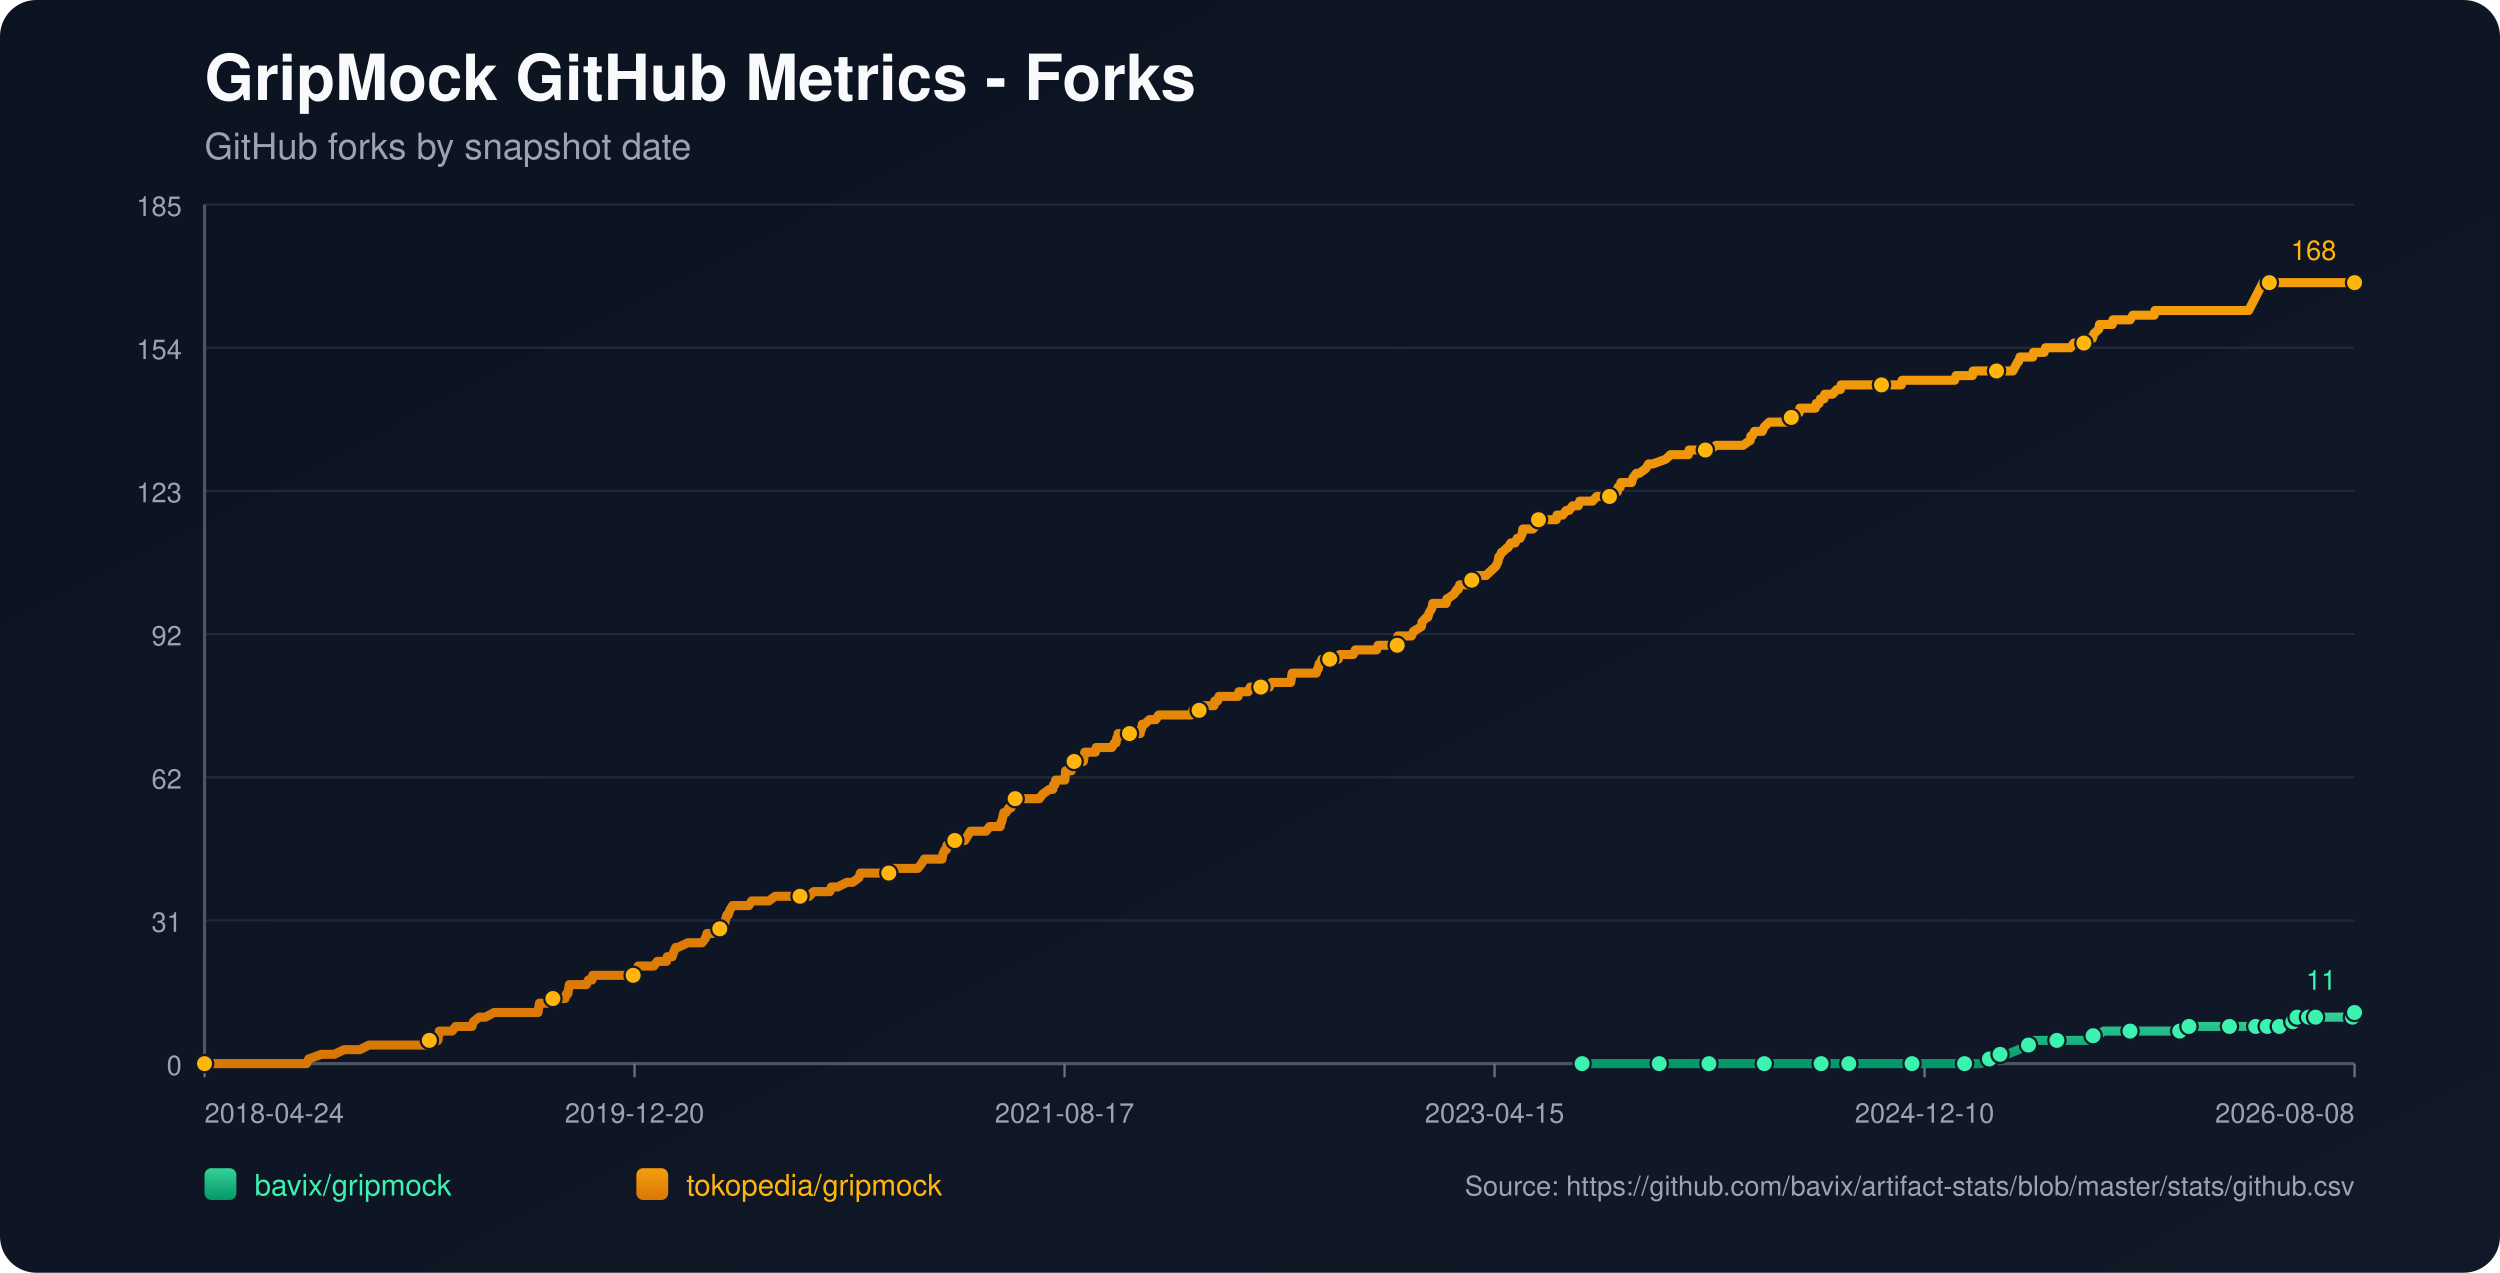
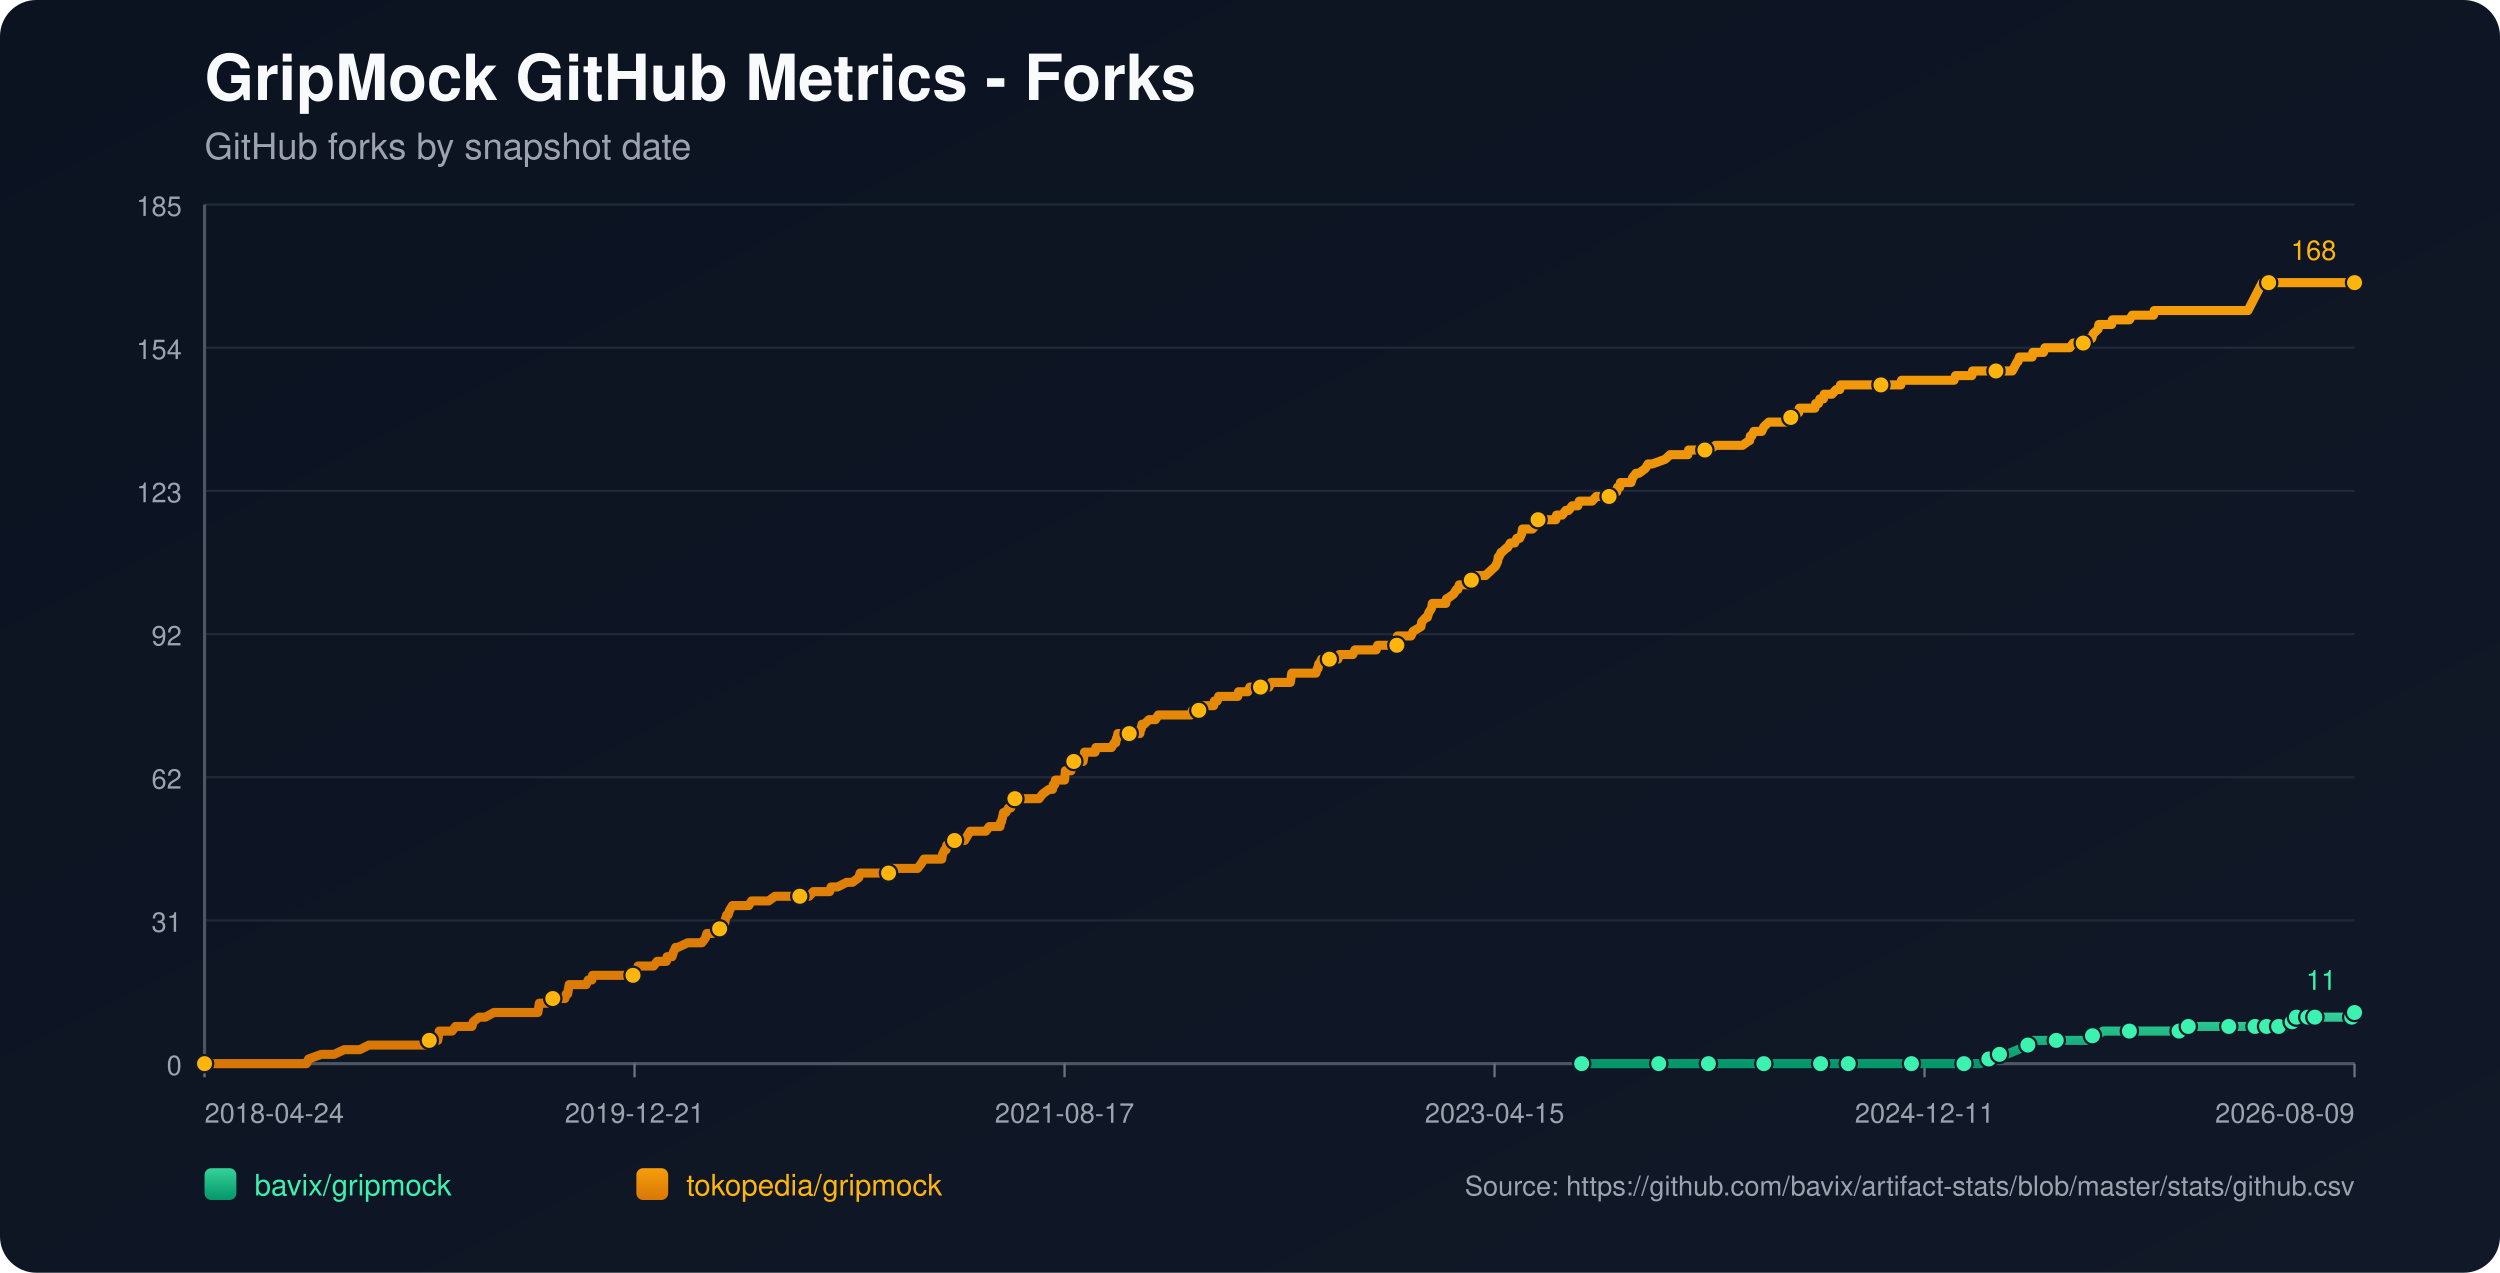
<svg xmlns="http://www.w3.org/2000/svg" width="1100" height="560" viewBox="0 0 1100 560">
  <defs>
    <linearGradient id="bg" x1="0" y1="0" x2="1" y2="1">
      <stop offset="0%" stop-color="#0b1220" />
      <stop offset="100%" stop-color="#111827" />
    </linearGradient>
    <linearGradient id="repo-0" x1="0" y1="0" x2="0" y2="1">
      <stop offset="0%" stop-color="#34d399" />
      <stop offset="100%" stop-color="#059669" />
    </linearGradient>
    <linearGradient id="repo-1" x1="0" y1="0" x2="0" y2="1">
      <stop offset="0%" stop-color="#f59e0b" />
      <stop offset="100%" stop-color="#d97706" />
    </linearGradient>
  </defs>
  <rect x="0" y="0" width="1100" height="560" fill="url(#bg)" rx="16" />
  <text x="90" y="44" fill="#f9fafb" font-size="28" font-family="-apple-system,BlinkMacSystemFont,Segoe UI,Helvetica,Arial,sans-serif" font-weight="700">GripMock GitHub Metrics - Forks</text>
  <text x="90" y="70" fill="#9ca3af" font-size="16" font-family="-apple-system,BlinkMacSystemFont,Segoe UI,Helvetica,Arial,sans-serif">GitHub forks by snapshot date</text>
  <line x1="90" y1="90.00" x2="1036" y2="90.00" stroke="#1f2937" stroke-width="1" />
  <text x="80" y="95.00" text-anchor="end" fill="#9ca3af" font-size="12" font-family="-apple-system,BlinkMacSystemFont,Segoe UI,Helvetica,Arial,sans-serif">185</text>
  <line x1="90" y1="153.00" x2="1036" y2="153.00" stroke="#1f2937" stroke-width="1" />
  <text x="80" y="158.00" text-anchor="end" fill="#9ca3af" font-size="12" font-family="-apple-system,BlinkMacSystemFont,Segoe UI,Helvetica,Arial,sans-serif">154</text>
  <line x1="90" y1="216.00" x2="1036" y2="216.00" stroke="#1f2937" stroke-width="1" />
  <text x="80" y="221.00" text-anchor="end" fill="#9ca3af" font-size="12" font-family="-apple-system,BlinkMacSystemFont,Segoe UI,Helvetica,Arial,sans-serif">123</text>
  <line x1="90" y1="279.00" x2="1036" y2="279.00" stroke="#1f2937" stroke-width="1" />
  <text x="80" y="284.00" text-anchor="end" fill="#9ca3af" font-size="12" font-family="-apple-system,BlinkMacSystemFont,Segoe UI,Helvetica,Arial,sans-serif">92</text>
  <line x1="90" y1="342.00" x2="1036" y2="342.00" stroke="#1f2937" stroke-width="1" />
  <text x="80" y="347.00" text-anchor="end" fill="#9ca3af" font-size="12" font-family="-apple-system,BlinkMacSystemFont,Segoe UI,Helvetica,Arial,sans-serif">62</text>
  <line x1="90" y1="405.00" x2="1036" y2="405.00" stroke="#1f2937" stroke-width="1" />
  <text x="80" y="410.00" text-anchor="end" fill="#9ca3af" font-size="12" font-family="-apple-system,BlinkMacSystemFont,Segoe UI,Helvetica,Arial,sans-serif">31</text>
  <line x1="90" y1="468.00" x2="1036" y2="468.00" stroke="#1f2937" stroke-width="1" />
  <text x="80" y="473.00" text-anchor="end" fill="#9ca3af" font-size="12" font-family="-apple-system,BlinkMacSystemFont,Segoe UI,Helvetica,Arial,sans-serif">0</text>
  <line x1="90" y1="468" x2="1036" y2="468" stroke="#4b5563" stroke-width="1.4" />
  <line x1="90" y1="90" x2="90" y2="468" stroke="#4b5563" stroke-width="1.4" />
  <line x1="90.00" y1="468" x2="90.00" y2="474" stroke="#6b7280" stroke-width="1" />
  <text x="90.00" y="494" text-anchor="start" fill="#9ca3af" font-size="12" font-family="-apple-system,BlinkMacSystemFont,Segoe UI,Helvetica,Arial,sans-serif">2018-04-24</text>
  <line x1="279.20" y1="468" x2="279.20" y2="474" stroke="#6b7280" stroke-width="1" />
-   <text x="279.20" y="494" text-anchor="middle" fill="#9ca3af" font-size="12" font-family="-apple-system,BlinkMacSystemFont,Segoe UI,Helvetica,Arial,sans-serif">2019-12-20</text>
+   <text x="279.20" y="494" text-anchor="middle" fill="#9ca3af" font-size="12" font-family="-apple-system,BlinkMacSystemFont,Segoe UI,Helvetica,Arial,sans-serif">2019-12-21</text>
  <line x1="468.40" y1="468" x2="468.40" y2="474" stroke="#6b7280" stroke-width="1" />
  <text x="468.40" y="494" text-anchor="middle" fill="#9ca3af" font-size="12" font-family="-apple-system,BlinkMacSystemFont,Segoe UI,Helvetica,Arial,sans-serif">2021-08-17</text>
  <line x1="657.60" y1="468" x2="657.60" y2="474" stroke="#6b7280" stroke-width="1" />
  <text x="657.60" y="494" text-anchor="middle" fill="#9ca3af" font-size="12" font-family="-apple-system,BlinkMacSystemFont,Segoe UI,Helvetica,Arial,sans-serif">2023-04-15</text>
  <line x1="846.80" y1="468" x2="846.80" y2="474" stroke="#6b7280" stroke-width="1" />
-   <text x="846.80" y="494" text-anchor="middle" fill="#9ca3af" font-size="12" font-family="-apple-system,BlinkMacSystemFont,Segoe UI,Helvetica,Arial,sans-serif">2024-12-10</text>
+   <text x="846.80" y="494" text-anchor="middle" fill="#9ca3af" font-size="12" font-family="-apple-system,BlinkMacSystemFont,Segoe UI,Helvetica,Arial,sans-serif">2024-12-11</text>
  <line x1="1036.00" y1="468" x2="1036.00" y2="474" stroke="#6b7280" stroke-width="1" />
-   <text x="1036.00" y="494" text-anchor="end" fill="#9ca3af" font-size="12" font-family="-apple-system,BlinkMacSystemFont,Segoe UI,Helvetica,Arial,sans-serif">2026-08-08</text>
-   <polyline fill="none" stroke="url(#repo-0)" stroke-width="4" stroke-linecap="round" stroke-linejoin="round" points="696.13,468.00 702.57,468.00 715.07,468.00 728.19,468.00 730.06,468.00 733.19,468.00 744.43,468.00 746.62,468.00 751.93,468.00 752.25,468.00 756.93,468.00 764.43,468.00 776.30,468.00 779.43,468.00 783.49,468.00 786.93,468.00 801.30,468.00 805.67,468.00 806.30,468.00 807.55,468.00 813.48,468.00 826.61,468.00 829.42,468.00 835.98,468.00 841.29,468.00 841.92,468.00 842.54,468.00 861.91,468.00 864.41,468.00 865.04,468.00 870.97,468.00 871.60,468.00 875.35,465.95 876.60,465.95 876.91,465.95 877.22,465.95 880.03,463.91 881.60,463.91 883.16,463.91 888.16,461.86 892.53,459.82 894.09,459.82 894.72,457.77 901.28,457.77 905.03,457.77 916.28,457.77 918.46,457.77 919.09,455.73 920.96,455.73 922.84,455.73 925.65,453.68 930.65,453.68 937.21,453.68 941.27,453.68 952.21,453.68 954.39,453.68 959.08,453.68 959.39,453.68 960.33,453.68 962.83,453.68 963.14,451.64 971.58,451.64 978.14,451.64 978.76,451.64 980.95,451.64 987.20,451.64 989.39,451.64 990.95,451.64 992.51,451.64 995.71,451.64 996.64,451.64 996.96,451.64 997.58,451.64 997.89,451.64 998.21,451.64 1002.58,451.64 1002.90,451.64 1003.21,451.64 1006.97,451.64 1007.27,449.59 1008.84,449.59 1009.16,449.59 1009.47,449.59 1010.41,449.59 1010.72,447.55 1014.81,447.55 1015.11,447.55 1015.43,447.55 1015.74,447.55 1016.99,447.55 1017.29,447.55 1018.54,447.55 1018.86,447.55 1024.47,447.55 1024.78,447.55 1025.09,447.55 1035.08,447.55 1035.40,445.50 1036.00,445.50" />
-   <circle cx="696.13" cy="468.00" r="3.8" fill="#3bf2af" stroke="#111827" stroke-width="1" />
-   <circle cx="730.06" cy="468.00" r="3.8" fill="#3bf2af" stroke="#111827" stroke-width="1" />
-   <circle cx="751.93" cy="468.00" r="3.8" fill="#3bf2af" stroke="#111827" stroke-width="1" />
-   <circle cx="776.30" cy="468.00" r="3.8" fill="#3bf2af" stroke="#111827" stroke-width="1" />
-   <circle cx="801.30" cy="468.00" r="3.8" fill="#3bf2af" stroke="#111827" stroke-width="1" />
-   <circle cx="813.48" cy="468.00" r="3.8" fill="#3bf2af" stroke="#111827" stroke-width="1" />
-   <circle cx="841.29" cy="468.00" r="3.8" fill="#3bf2af" stroke="#111827" stroke-width="1" />
-   <circle cx="864.41" cy="468.00" r="3.8" fill="#3bf2af" stroke="#111827" stroke-width="1" />
-   <circle cx="875.35" cy="465.95" r="3.8" fill="#3bf2af" stroke="#111827" stroke-width="1" />
-   <circle cx="880.03" cy="463.91" r="3.8" fill="#3bf2af" stroke="#111827" stroke-width="1" />
-   <circle cx="892.53" cy="459.82" r="3.8" fill="#3bf2af" stroke="#111827" stroke-width="1" />
-   <circle cx="905.03" cy="457.77" r="3.8" fill="#3bf2af" stroke="#111827" stroke-width="1" />
-   <circle cx="920.96" cy="455.73" r="3.8" fill="#3bf2af" stroke="#111827" stroke-width="1" />
-   <circle cx="937.21" cy="453.68" r="3.8" fill="#3bf2af" stroke="#111827" stroke-width="1" />
-   <circle cx="959.08" cy="453.68" r="3.8" fill="#3bf2af" stroke="#111827" stroke-width="1" />
-   <circle cx="963.14" cy="451.64" r="3.8" fill="#3bf2af" stroke="#111827" stroke-width="1" />
-   <circle cx="980.95" cy="451.64" r="3.8" fill="#3bf2af" stroke="#111827" stroke-width="1" />
-   <circle cx="992.51" cy="451.64" r="3.8" fill="#3bf2af" stroke="#111827" stroke-width="1" />
-   <circle cx="997.58" cy="451.64" r="3.8" fill="#3bf2af" stroke="#111827" stroke-width="1" />
-   <circle cx="1002.90" cy="451.64" r="3.8" fill="#3bf2af" stroke="#111827" stroke-width="1" />
-   <circle cx="1008.84" cy="449.59" r="3.8" fill="#3bf2af" stroke="#111827" stroke-width="1" />
-   <circle cx="1010.72" cy="447.55" r="3.8" fill="#3bf2af" stroke="#111827" stroke-width="1" />
-   <circle cx="1015.74" cy="447.55" r="3.8" fill="#3bf2af" stroke="#111827" stroke-width="1" />
-   <circle cx="1018.86" cy="447.55" r="3.8" fill="#3bf2af" stroke="#111827" stroke-width="1" />
-   <circle cx="1035.08" cy="447.55" r="3.8" fill="#3bf2af" stroke="#111827" stroke-width="1" />
+   <text x="1036.00" y="494" text-anchor="end" fill="#9ca3af" font-size="12" font-family="-apple-system,BlinkMacSystemFont,Segoe UI,Helvetica,Arial,sans-serif">2026-08-09</text>
+   <polyline fill="none" stroke="url(#repo-0)" stroke-width="4" stroke-linecap="round" stroke-linejoin="round" points="695.93,468.00 702.36,468.00 714.86,468.00 727.98,468.00 729.85,468.00 732.97,468.00 744.22,468.00 746.40,468.00 751.71,468.00 752.03,468.00 756.71,468.00 764.21,468.00 776.08,468.00 779.20,468.00 783.26,468.00 786.69,468.00 801.06,468.00 805.43,468.00 806.06,468.00 807.31,468.00 813.24,468.00 826.36,468.00 829.17,468.00 835.73,468.00 841.04,468.00 841.67,468.00 842.29,468.00 861.66,468.00 864.15,468.00 864.78,468.00 870.71,468.00 871.34,468.00 875.09,465.95 876.33,465.95 876.65,465.95 876.96,465.95 879.77,463.91 881.33,463.91 882.89,463.91 887.89,461.86 892.26,459.82 893.83,459.82 894.45,457.77 901.01,457.77 904.76,457.77 916.00,457.77 918.19,457.77 918.81,455.73 920.69,455.73 922.56,455.73 925.37,453.68 930.37,453.68 936.93,453.68 940.99,453.68 951.92,453.68 954.11,453.68 958.79,453.68 959.10,453.68 960.04,453.68 962.54,453.68 962.85,451.64 971.28,451.64 977.84,451.64 978.47,451.64 980.65,451.64 986.90,451.64 989.09,451.64 990.65,451.64 992.21,451.64 995.41,451.64 996.34,451.64 996.65,451.64 997.28,451.64 997.59,451.64 997.90,451.64 1002.28,451.64 1002.60,451.64 1002.90,451.64 1006.66,451.64 1006.96,449.59 1008.54,449.59 1008.85,449.59 1009.17,449.59 1010.11,449.59 1010.42,447.55 1014.50,447.55 1014.81,447.55 1015.12,447.55 1015.43,447.55 1016.68,447.55 1016.98,447.55 1018.23,447.55 1018.55,447.55 1024.16,447.55 1024.47,447.55 1024.78,447.55 1034.77,447.55 1035.08,445.50 1036.00,445.50" />
+   <circle cx="695.93" cy="468.00" r="3.8" fill="#3bf2af" stroke="#111827" stroke-width="1" />
+   <circle cx="729.85" cy="468.00" r="3.8" fill="#3bf2af" stroke="#111827" stroke-width="1" />
+   <circle cx="751.71" cy="468.00" r="3.8" fill="#3bf2af" stroke="#111827" stroke-width="1" />
+   <circle cx="776.08" cy="468.00" r="3.8" fill="#3bf2af" stroke="#111827" stroke-width="1" />
+   <circle cx="801.06" cy="468.00" r="3.8" fill="#3bf2af" stroke="#111827" stroke-width="1" />
+   <circle cx="813.24" cy="468.00" r="3.8" fill="#3bf2af" stroke="#111827" stroke-width="1" />
+   <circle cx="841.04" cy="468.00" r="3.8" fill="#3bf2af" stroke="#111827" stroke-width="1" />
+   <circle cx="864.15" cy="468.00" r="3.8" fill="#3bf2af" stroke="#111827" stroke-width="1" />
+   <circle cx="875.09" cy="465.95" r="3.8" fill="#3bf2af" stroke="#111827" stroke-width="1" />
+   <circle cx="879.77" cy="463.91" r="3.8" fill="#3bf2af" stroke="#111827" stroke-width="1" />
+   <circle cx="892.26" cy="459.82" r="3.8" fill="#3bf2af" stroke="#111827" stroke-width="1" />
+   <circle cx="904.76" cy="457.77" r="3.8" fill="#3bf2af" stroke="#111827" stroke-width="1" />
+   <circle cx="920.69" cy="455.73" r="3.8" fill="#3bf2af" stroke="#111827" stroke-width="1" />
+   <circle cx="936.93" cy="453.68" r="3.8" fill="#3bf2af" stroke="#111827" stroke-width="1" />
+   <circle cx="958.79" cy="453.68" r="3.8" fill="#3bf2af" stroke="#111827" stroke-width="1" />
+   <circle cx="962.85" cy="451.64" r="3.8" fill="#3bf2af" stroke="#111827" stroke-width="1" />
+   <circle cx="980.65" cy="451.64" r="3.8" fill="#3bf2af" stroke="#111827" stroke-width="1" />
+   <circle cx="992.21" cy="451.64" r="3.8" fill="#3bf2af" stroke="#111827" stroke-width="1" />
+   <circle cx="997.28" cy="451.64" r="3.8" fill="#3bf2af" stroke="#111827" stroke-width="1" />
+   <circle cx="1002.60" cy="451.64" r="3.8" fill="#3bf2af" stroke="#111827" stroke-width="1" />
+   <circle cx="1008.54" cy="449.59" r="3.8" fill="#3bf2af" stroke="#111827" stroke-width="1" />
+   <circle cx="1010.42" cy="447.55" r="3.8" fill="#3bf2af" stroke="#111827" stroke-width="1" />
+   <circle cx="1015.43" cy="447.55" r="3.8" fill="#3bf2af" stroke="#111827" stroke-width="1" />
+   <circle cx="1018.55" cy="447.55" r="3.8" fill="#3bf2af" stroke="#111827" stroke-width="1" />
+   <circle cx="1034.77" cy="447.55" r="3.8" fill="#3bf2af" stroke="#111827" stroke-width="1" />
  <circle cx="1036.00" cy="445.50" r="3.8" fill="#3bf2af" stroke="#111827" stroke-width="1" />
  <text x="1028.00" y="435.50" text-anchor="end" fill="#3bf2af" font-size="12" font-family="-apple-system,BlinkMacSystemFont,Segoe UI,Helvetica,Arial,sans-serif">11</text>
-   <polyline fill="none" stroke="url(#repo-1)" stroke-width="4" stroke-linecap="round" stroke-linejoin="round" points="90.00,468.00 91.75,468.00 92.37,468.00 95.81,468.00 99.25,468.00 134.87,468.00 135.80,465.95 141.43,463.91 147.05,463.91 151.42,461.86 154.86,461.86 155.49,461.86 155.80,461.86 156.11,461.86 157.67,461.86 158.30,461.86 162.36,459.82 162.67,459.82 166.42,459.82 167.36,459.82 167.67,459.82 169.23,459.82 170.80,459.82 172.67,459.82 173.61,459.82 178.61,459.82 181.11,459.82 182.67,459.82 182.98,459.82 187.98,459.82 188.29,459.82 188.92,457.77 192.04,457.77 192.67,457.77 192.98,455.73 193.29,453.68 198.92,453.68 200.48,451.64 206.41,451.64 207.66,451.64 208.29,449.59 210.79,447.55 213.60,447.55 217.35,445.50 217.66,445.50 219.85,445.50 222.04,445.50 225.16,445.50 226.10,445.50 228.28,445.50 230.47,445.50 232.35,445.50 232.66,445.50 232.97,445.50 235.47,445.50 236.10,445.50 236.72,445.50 237.03,443.45 237.35,441.41 237.66,441.41 240.16,441.41 240.78,441.41 243.28,439.36 248.59,439.36 249.22,437.32 249.53,437.32 249.84,437.32 250.47,433.23 251.72,433.23 252.03,433.23 253.90,433.23 254.22,433.23 256.40,433.23 257.34,433.23 257.97,433.23 258.90,431.18 260.47,431.18 260.78,429.14 261.72,429.14 264.53,429.14 267.96,429.14 268.90,429.14 269.84,429.14 270.15,429.14 271.40,429.14 271.71,429.14 272.34,429.14 273.28,429.14 274.84,429.14 275.46,429.14 275.78,429.14 276.09,429.14 277.65,429.14 278.59,429.14 279.21,429.14 280.46,427.09 280.77,425.05 282.34,425.05 285.77,425.05 287.65,425.05 289.21,423.00 289.52,423.00 291.71,423.00 293.27,423.00 293.58,420.95 295.46,420.95 295.77,420.95 296.40,418.91 297.33,416.86 297.65,416.86 297.96,416.86 298.27,416.86 302.65,414.82 306.39,414.82 306.71,414.82 307.33,414.82 308.58,414.82 308.89,414.82 310.46,412.77 311.08,410.73 311.39,410.73 311.71,410.73 312.02,410.73 313.58,410.73 316.70,408.68 317.95,408.68 318.27,406.64 318.89,406.64 319.20,404.59 319.83,402.55 320.45,402.55 321.08,400.50 322.33,398.45 322.95,398.45 324.83,398.45 325.14,398.45 326.39,398.45 328.27,398.45 329.51,398.45 330.76,396.41 331.08,396.41 331.70,396.41 332.64,396.41 333.58,396.41 335.14,396.41 336.70,396.41 338.26,396.41 341.08,394.36 343.57,394.36 343.89,394.36 344.20,394.36 348.89,394.36 349.82,394.36 350.76,394.36 351.07,394.36 352.01,394.36 354.20,394.36 354.51,394.36 356.07,394.36 357.95,392.32 361.07,392.32 362.01,392.32 362.95,392.32 364.20,392.32 364.82,392.32 365.13,392.32 365.76,390.27 367.32,390.27 368.57,390.27 372.63,388.23 374.19,388.23 375.13,388.23 377.94,386.18 378.57,384.14 378.88,384.14 379.19,384.14 380.75,384.14 381.69,384.14 382.94,384.14 383.25,384.14 383.88,384.14 386.07,384.14 386.38,384.14 387.00,384.14 389.19,384.14 389.82,384.14 391.07,384.14 392.00,382.09 392.32,382.09 392.63,382.09 396.38,382.09 397.00,382.09 398.25,382.09 398.56,382.09 399.81,382.09 401.06,382.09 401.38,382.09 401.69,382.09 403.25,382.09 403.88,382.09 405.44,380.05 406.69,378.00 407.62,378.00 409.50,378.00 410.75,378.00 412.31,378.00 412.62,378.00 413.25,378.00 413.87,378.00 414.50,378.00 414.81,375.95 415.75,373.91 416.06,373.91 416.37,373.91 416.69,371.86 418.25,371.86 418.87,369.82 420.12,369.82 420.75,369.82 421.68,369.82 422.31,369.82 423.25,369.82 424.50,369.82 425.75,367.77 427.00,365.73 427.31,365.73 428.87,365.73 429.18,365.73 429.81,365.73 430.12,365.73 430.75,365.73 431.06,365.73 432.62,365.73 433.87,365.73 435.43,363.68 439.81,363.68 440.12,363.68 440.43,361.64 440.74,361.64 441.68,357.55 441.99,357.55 442.31,357.55 442.62,357.55 443.87,355.50 444.49,355.50 444.81,355.50 445.74,353.45 446.05,351.41 446.68,351.41 448.55,351.41 448.87,351.41 449.18,351.41 450.43,351.41 452.62,351.41 452.93,351.41 453.55,351.41 455.74,351.41 457.30,351.41 458.86,349.36 461.68,347.32 462.93,347.32 463.24,347.32 463.55,345.27 464.18,345.27 464.49,343.23 464.80,343.23 465.74,343.23 466.05,343.23 466.99,343.23 468.55,343.23 468.86,339.14 469.18,339.14 469.49,339.14 469.80,339.14 470.11,339.14 470.43,339.14 471.05,339.14 471.36,339.14 471.67,335.05 472.61,335.05 473.24,335.05 473.86,335.05 475.11,335.05 476.36,335.05 476.67,335.05 476.99,333.00 477.30,330.95 478.86,330.95 480.11,330.95 480.42,330.95 481.67,330.95 481.99,330.95 482.30,328.91 485.42,328.91 485.73,328.91 486.36,328.91 487.92,328.91 488.55,328.91 489.17,328.91 490.42,326.86 491.05,326.86 491.36,324.82 491.67,324.82 491.98,322.77 493.23,322.77 493.55,322.77 494.17,322.77 494.48,322.77 495.42,322.77 495.73,322.77 496.98,322.77 499.79,322.77 500.73,322.77 501.67,322.77 501.98,320.73 502.29,320.73 502.61,318.68 502.92,318.68 503.54,318.68 505.73,316.64 506.98,316.64 507.29,316.64 507.61,316.64 508.54,316.64 509.79,314.59 511.04,314.59 512.60,314.59 512.92,314.59 516.35,314.59 517.92,314.59 518.54,314.59 519.17,314.59 521.67,314.59 522.29,314.59 522.60,314.59 523.54,314.59 524.16,314.59 524.79,312.55 525.41,312.55 526.04,312.55 527.29,312.55 527.60,312.55 527.91,312.55 529.48,310.50 530.10,310.50 530.41,310.50 531.35,310.50 531.98,310.50 532.60,310.50 534.16,310.50 534.48,308.45 534.79,308.45 535.72,308.45 536.35,306.41 536.97,306.41 538.54,306.41 541.35,306.41 541.66,306.41 542.91,306.41 543.22,306.41 544.47,306.41 544.79,306.41 545.10,304.36 545.72,304.36 546.66,304.36 546.97,304.36 547.29,304.36 547.91,304.36 549.16,304.36 550.10,302.32 550.41,302.32 554.47,302.32 554.78,302.32 555.72,302.32 556.35,302.32 558.53,302.32 559.47,300.27 559.78,300.27 560.10,300.27 562.59,300.27 562.91,300.27 563.22,300.27 564.16,300.27 564.47,300.27 565.09,300.27 567.28,300.27 567.91,300.27 568.53,296.18 569.47,296.18 569.78,296.18 570.72,296.18 576.03,296.18 577.28,296.18 577.59,296.18 579.15,296.18 579.78,294.14 580.09,294.14 580.40,292.09 580.72,292.09 581.65,290.05 582.59,290.05 582.90,290.05 584.78,290.05 585.09,290.05 585.72,290.05 586.65,290.05 587.28,290.05 587.59,290.05 588.84,290.05 589.46,288.00 590.09,288.00 591.03,288.00 591.34,288.00 595.40,288.00 596.34,285.95 597.28,285.95 597.59,285.95 599.15,285.95 599.46,285.95 599.78,285.95 600.09,285.95 601.34,285.95 602.27,285.95 604.46,285.95 605.40,285.95 605.71,285.95 606.34,283.91 606.96,283.91 608.84,283.91 609.15,283.91 612.27,283.91 612.59,283.91 613.52,283.91 613.83,283.91 614.77,283.91 615.08,279.82 615.40,279.82 616.96,279.82 617.27,279.82 618.21,279.82 619.77,279.82 621.02,279.82 621.96,277.77 625.40,275.73 625.71,273.68 627.58,271.64 628.21,271.64 628.83,269.59 630.08,267.55 630.39,265.50 632.89,265.50 635.71,265.50 636.33,265.50 636.64,263.45 636.96,263.45 639.77,261.41 641.02,259.36 641.33,259.36 641.64,259.36 642.27,257.32 643.52,257.32 643.83,257.32 644.45,257.32 645.70,257.32 647.27,257.32 647.58,255.27 648.20,255.27 648.52,255.27 648.83,253.23 649.14,253.23 649.45,253.23 650.08,253.23 653.83,253.23 656.01,251.18 658.20,249.14 659.14,247.09 659.45,245.05 659.76,245.05 660.70,243.00 661.01,243.00 663.20,240.95 663.51,240.95 664.76,238.91 665.07,238.91 665.39,238.91 666.64,238.91 667.57,236.86 668.82,236.86 669.76,234.82 670.07,232.77 671.95,232.77 672.57,232.77 673.51,232.77 673.82,232.77 674.45,232.77 676.32,230.73 676.95,228.68 677.57,228.68 677.88,228.68 678.51,228.68 678.82,228.68 679.76,228.68 680.07,228.68 680.70,228.68 681.95,228.68 682.26,228.68 682.88,228.68 683.51,228.68 684.76,228.68 685.07,226.64 686.32,226.64 687.57,226.64 689.13,224.59 690.07,224.59 690.38,224.59 691.94,222.55 692.26,222.55 693.51,222.55 694.44,222.55 695.07,220.50 696.01,220.50 697.26,220.50 697.57,220.50 698.19,220.50 700.69,220.50 702.57,218.45 704.75,218.45 708.19,218.45 708.50,216.41 708.82,216.41 710.69,216.41 711.32,216.41 711.63,216.41 711.94,214.36 712.88,214.36 713.19,212.32 713.82,212.32 716.32,212.32 717.88,212.32 718.50,210.27 720.06,208.23 721.31,208.23 724.13,206.18 725.38,204.14 727.25,204.14 732.87,202.09 735.06,200.05 735.69,200.05 738.50,200.05 739.12,200.05 739.75,200.05 741.62,200.05 742.25,200.05 742.87,200.05 743.18,198.00 743.50,198.00 746.00,198.00 748.81,198.00 750.37,198.00 752.25,198.00 755.06,195.95 757.56,195.95 758.81,195.95 759.43,195.95 760.68,195.95 762.24,195.95 762.87,195.95 763.49,195.95 765.37,195.95 766.62,195.95 766.93,195.95 769.74,193.91 770.05,193.91 770.37,191.86 770.99,191.86 771.93,189.82 773.18,189.82 775.05,189.82 775.37,189.82 776.30,187.77 778.49,185.73 780.68,185.73 782.55,185.73 785.05,185.73 785.68,185.73 785.99,185.73 786.93,183.68 787.24,183.68 787.55,183.68 788.18,183.68 789.43,181.64 791.61,181.64 791.93,179.59 792.86,179.59 794.74,179.59 796.30,179.59 796.61,179.59 797.86,179.59 798.80,179.59 799.11,177.55 800.36,177.55 800.99,175.50 802.55,175.50 802.86,173.45 803.17,173.45 805.05,173.45 805.99,173.45 806.30,173.45 808.17,171.41 809.42,171.41 809.73,171.41 810.05,169.36 812.23,169.36 813.80,169.36 817.55,169.36 817.86,169.36 819.73,169.36 822.54,169.36 825.67,169.36 827.54,169.36 827.86,169.36 828.17,169.36 828.79,169.36 831.29,169.36 833.48,169.36 836.60,169.36 836.92,167.32 839.73,167.32 840.67,167.32 841.92,167.32 851.60,167.32 852.85,167.32 853.16,167.32 856.29,167.32 857.85,167.32 860.04,167.32 860.66,165.27 860.97,165.27 862.85,165.27 864.10,165.27 864.72,165.27 865.04,165.27 865.35,165.27 866.29,165.27 867.85,165.27 868.16,163.23 869.72,163.23 871.91,163.23 874.10,163.23 874.72,163.23 878.16,163.23 878.47,163.23 880.03,163.23 881.60,163.23 884.41,163.23 885.66,163.23 887.84,159.14 888.16,159.14 888.78,157.09 890.34,157.09 890.66,157.09 891.28,157.09 892.22,157.09 892.53,157.09 892.84,157.09 893.16,157.09 894.41,157.09 894.72,155.05 896.59,155.05 896.91,155.05 898.47,155.05 898.78,155.05 899.40,155.05 900.03,153.00 900.97,153.00 904.09,153.00 909.72,153.00 910.96,153.00 912.53,150.95 913.78,150.95 915.03,150.95 915.96,150.95 916.90,150.95 919.09,148.91 920.65,148.91 921.28,146.86 923.46,144.82 923.77,142.77 924.09,142.77 927.52,142.77 929.40,142.77 929.71,140.73 932.52,140.73 937.21,140.73 938.46,138.68 938.77,138.68 939.71,138.68 943.46,138.68 947.83,138.68 948.15,136.64 952.21,136.64 954.71,136.64 966.89,136.64 969.70,136.64 970.64,136.64 972.20,136.64 972.52,136.64 978.14,136.64 980.64,136.64 985.64,136.64 987.20,136.64 989.39,136.64 995.71,124.36 998.52,124.36 998.83,124.36 999.46,124.36 999.77,124.36 1000.71,124.36 1001.02,124.36 1002.27,124.36 1002.58,124.36 1006.34,124.36 1006.65,124.36 1006.97,124.36 1007.27,124.36 1007.59,124.36 1008.22,124.36 1008.53,124.36 1008.84,124.36 1009.16,124.36 1012.91,124.36 1013.23,124.36 1015.43,124.36 1015.74,124.36 1023.55,124.36 1023.85,124.36 1025.09,124.36 1025.41,124.36 1028.20,124.36 1028.52,124.36 1028.83,124.36 1035.08,124.36 1035.40,124.36 1036.00,124.36" />
+   <polyline fill="none" stroke="url(#repo-1)" stroke-width="4" stroke-linecap="round" stroke-linejoin="round" points="90.00,468.00 91.75,468.00 92.37,468.00 95.81,468.00 99.24,468.00 134.85,468.00 135.79,465.95 141.41,463.91 147.03,463.91 151.40,461.86 154.84,461.86 155.46,461.86 155.78,461.86 156.09,461.86 157.65,461.86 158.28,461.86 162.34,459.82 162.65,459.82 166.40,459.82 167.33,459.82 167.65,459.82 169.21,459.82 170.77,459.82 172.64,459.82 173.58,459.82 178.58,459.82 181.08,459.82 182.64,459.82 182.95,459.82 187.95,459.82 188.26,459.82 188.88,457.77 192.01,457.77 192.63,457.77 192.94,455.73 193.26,453.68 198.88,453.68 200.44,451.64 206.37,451.64 207.62,451.64 208.25,449.59 210.75,447.55 213.56,447.55 217.31,445.50 217.62,445.50 219.81,445.50 221.99,445.50 225.12,445.50 226.05,445.50 228.24,445.50 230.42,445.50 232.30,445.50 232.61,445.50 232.92,445.50 235.42,445.50 236.05,445.50 236.67,445.50 236.98,443.45 237.30,441.41 237.61,441.41 240.11,441.41 240.73,441.41 243.23,439.36 248.54,439.36 249.16,437.32 249.48,437.32 249.79,437.32 250.41,433.23 251.66,433.23 251.98,433.23 253.85,433.23 254.16,433.23 256.35,433.23 257.29,433.23 257.91,433.23 258.85,431.18 260.41,431.18 260.72,429.14 261.66,429.14 264.47,429.14 267.91,429.14 268.84,429.14 269.78,429.14 270.09,429.14 271.34,429.14 271.65,429.14 272.28,429.14 273.21,429.14 274.78,429.14 275.40,429.14 275.71,429.14 276.03,429.14 277.59,429.14 278.52,429.14 279.15,429.14 280.40,427.09 280.71,425.05 282.27,425.05 285.71,425.05 287.58,425.05 289.14,423.00 289.46,423.00 291.64,423.00 293.20,423.00 293.52,420.95 295.39,420.95 295.70,420.95 296.33,418.91 297.26,416.86 297.58,416.86 297.89,416.86 298.20,416.86 302.57,414.82 306.32,414.82 306.63,414.82 307.26,414.82 308.51,414.82 308.82,414.82 310.38,412.77 311.01,410.73 311.32,410.73 311.63,410.73 311.94,410.73 313.51,410.73 316.63,408.68 317.88,408.68 318.19,406.64 318.82,406.64 319.13,404.59 319.75,402.55 320.38,402.55 321.00,400.50 322.25,398.45 322.88,398.45 324.75,398.45 325.06,398.45 326.31,398.45 328.19,398.45 329.44,398.45 330.68,396.41 331.00,396.41 331.62,396.41 332.56,396.41 333.50,396.41 335.06,396.41 336.62,396.41 338.18,396.41 340.99,394.36 343.49,394.36 343.80,394.36 344.11,394.36 348.80,394.36 349.74,394.36 350.67,394.36 350.99,394.36 351.92,394.36 354.11,394.36 354.42,394.36 355.98,394.36 357.86,392.32 360.98,392.32 361.92,392.32 362.86,392.32 364.10,392.32 364.73,392.32 365.04,392.32 365.67,390.27 367.23,390.27 368.48,390.27 372.54,388.23 374.10,388.23 375.04,388.23 377.85,386.18 378.47,384.14 378.78,384.14 379.10,384.14 380.66,384.14 381.60,384.14 382.84,384.14 383.16,384.14 383.78,384.14 385.97,384.14 386.28,384.14 386.90,384.14 389.09,384.14 389.72,384.14 390.97,384.14 391.90,382.09 392.21,382.09 392.53,382.09 396.28,382.09 396.90,382.09 398.15,382.09 398.46,382.09 399.71,382.09 400.96,382.09 401.27,382.09 401.58,382.09 403.15,382.09 403.77,382.09 405.33,380.05 406.58,378.00 407.52,378.00 409.39,378.00 410.64,378.00 412.20,378.00 412.52,378.00 413.14,378.00 413.77,378.00 414.39,378.00 414.70,375.95 415.64,373.91 415.95,373.91 416.26,373.91 416.58,371.86 418.14,371.86 418.76,369.82 420.01,369.82 420.64,369.82 421.57,369.82 422.20,369.82 423.14,369.82 424.39,369.82 425.63,367.77 426.88,365.73 427.20,365.73 428.76,365.73 429.07,365.73 429.69,365.73 430.01,365.73 430.63,365.73 430.94,365.73 432.51,365.73 433.76,365.73 435.32,363.68 439.69,363.68 440.00,363.68 440.31,361.64 440.63,361.64 441.56,357.55 441.88,357.55 442.19,357.55 442.50,357.55 443.75,355.50 444.37,355.50 444.69,355.50 445.62,353.45 445.94,351.41 446.56,351.41 448.44,351.41 448.75,351.41 449.06,351.41 450.31,351.41 452.50,351.41 452.81,351.41 453.43,351.41 455.62,351.41 457.18,351.41 458.74,349.36 461.55,347.32 462.80,347.32 463.11,347.32 463.43,345.27 464.05,345.27 464.36,343.23 464.68,343.23 465.61,343.23 465.93,343.23 466.86,343.23 468.42,343.23 468.74,339.14 469.05,339.14 469.36,339.14 469.67,339.14 469.99,339.14 470.30,339.14 470.92,339.14 471.24,339.14 471.55,335.05 472.48,335.05 473.11,335.05 473.73,335.05 474.98,335.05 476.23,335.05 476.55,335.05 476.86,333.00 477.17,330.95 478.73,330.95 479.98,330.95 480.29,330.95 481.54,330.95 481.85,330.95 482.17,328.91 485.29,328.91 485.60,328.91 486.23,328.91 487.79,328.91 488.41,328.91 489.04,328.91 490.29,326.86 490.91,326.86 491.23,324.82 491.54,324.82 491.85,322.77 493.10,322.77 493.41,322.77 494.04,322.77 494.35,322.77 495.29,322.77 495.60,322.77 496.85,322.77 499.66,322.77 500.60,322.77 501.53,322.77 501.84,320.73 502.16,320.73 502.47,318.68 502.78,318.68 503.41,318.68 505.59,316.64 506.84,316.64 507.15,316.64 507.47,316.64 508.40,316.64 509.65,314.59 510.90,314.59 512.46,314.59 512.78,314.59 516.21,314.59 517.77,314.59 518.40,314.59 519.02,314.59 521.52,314.59 522.15,314.59 522.46,314.59 523.40,314.59 524.02,314.59 524.64,312.55 525.27,312.55 525.89,312.55 527.14,312.55 527.46,312.55 527.77,312.55 529.33,310.50 529.95,310.50 530.27,310.50 531.20,310.50 531.83,310.50 532.45,310.50 534.02,310.50 534.33,308.45 534.64,308.45 535.58,308.45 536.20,306.41 536.83,306.41 538.39,306.41 541.20,306.41 541.51,306.41 542.76,306.41 543.07,306.41 544.32,306.41 544.63,306.41 544.95,304.36 545.57,304.36 546.51,304.36 546.82,304.36 547.13,304.36 547.76,304.36 549.01,304.36 549.94,302.32 550.26,302.32 554.32,302.32 554.63,302.32 555.57,302.32 556.19,302.32 558.38,302.32 559.31,300.27 559.63,300.27 559.94,300.27 562.44,300.27 562.75,300.27 563.06,300.27 564.00,300.27 564.31,300.27 564.94,300.27 567.12,300.27 567.75,300.27 568.37,296.18 569.31,296.18 569.62,296.18 570.56,296.18 575.87,296.18 577.12,296.18 577.43,296.18 578.99,296.18 579.62,294.14 579.93,294.14 580.24,292.09 580.55,292.09 581.49,290.05 582.43,290.05 582.74,290.05 584.61,290.05 584.93,290.05 585.55,290.05 586.49,290.05 587.11,290.05 587.42,290.05 588.67,290.05 589.30,288.00 589.92,288.00 590.86,288.00 591.17,288.00 595.23,288.00 596.17,285.95 597.11,285.95 597.42,285.95 598.98,285.95 599.29,285.95 599.61,285.95 599.92,285.95 601.17,285.95 602.10,285.95 604.29,285.95 605.23,285.95 605.54,285.95 606.16,283.91 606.79,283.91 608.66,283.91 608.98,283.91 612.10,283.91 612.41,283.91 613.35,283.91 613.66,283.91 614.60,283.91 614.91,279.82 615.22,279.82 616.78,279.82 617.10,279.82 618.03,279.82 619.59,279.82 620.84,279.82 621.78,277.77 625.22,275.73 625.53,273.68 627.40,271.64 628.03,271.64 628.65,269.59 629.90,267.55 630.21,265.50 632.71,265.50 635.52,265.50 636.15,265.50 636.46,263.45 636.77,263.45 639.58,261.41 640.83,259.36 641.15,259.36 641.46,259.36 642.08,257.32 643.33,257.32 643.64,257.32 644.27,257.32 645.52,257.32 647.08,257.32 647.39,255.27 648.02,255.27 648.33,255.27 648.64,253.23 648.95,253.23 649.27,253.23 649.89,253.23 653.64,253.23 655.83,251.18 658.01,249.14 658.95,247.09 659.26,245.05 659.57,245.05 660.51,243.00 660.82,243.00 663.01,240.95 663.32,240.95 664.57,238.91 664.88,238.91 665.20,238.91 666.45,238.91 667.38,236.86 668.63,236.86 669.57,234.82 669.88,232.77 671.76,232.77 672.38,232.77 673.32,232.77 673.63,232.77 674.25,232.77 676.13,230.73 676.75,228.68 677.38,228.68 677.69,228.68 678.31,228.68 678.63,228.68 679.56,228.68 679.88,228.68 680.50,228.68 681.75,228.68 682.06,228.68 682.69,228.68 683.31,228.68 684.56,228.68 684.87,226.64 686.12,226.64 687.37,226.64 688.93,224.59 689.87,224.59 690.18,224.59 691.74,222.55 692.06,222.55 693.31,222.55 694.24,222.55 694.87,220.50 695.80,220.50 697.05,220.50 697.37,220.50 697.99,220.50 700.49,220.50 702.36,218.45 704.55,218.45 707.99,218.45 708.30,216.41 708.61,216.41 710.48,216.41 711.11,216.41 711.42,216.41 711.73,214.36 712.67,214.36 712.98,212.32 713.61,212.32 716.11,212.32 717.67,212.32 718.29,210.27 719.85,208.23 721.10,208.23 723.92,206.18 725.16,204.14 727.04,204.14 732.66,202.09 734.85,200.05 735.47,200.05 738.28,200.05 738.91,200.05 739.53,200.05 741.41,200.05 742.03,200.05 742.66,200.05 742.97,198.00 743.28,198.00 745.78,198.00 748.59,198.00 750.15,198.00 752.03,198.00 754.84,195.95 757.33,195.95 758.58,195.95 759.21,195.95 760.46,195.95 762.02,195.95 762.64,195.95 763.27,195.95 765.14,195.95 766.39,195.95 766.71,195.95 769.52,193.91 769.83,193.91 770.14,191.86 770.77,191.86 771.70,189.82 772.95,189.82 774.83,189.82 775.14,189.82 776.08,187.77 778.26,185.73 780.45,185.73 782.32,185.73 784.82,185.73 785.45,185.73 785.76,185.73 786.69,183.68 787.01,183.68 787.32,183.68 787.94,183.68 789.19,181.64 791.38,181.64 791.69,179.59 792.63,179.59 794.50,179.59 796.06,179.59 796.38,179.59 797.63,179.59 798.56,179.59 798.88,177.55 800.12,177.55 800.75,175.50 802.31,175.50 802.62,173.45 802.94,173.45 804.81,173.45 805.75,173.45 806.06,173.45 807.93,171.41 809.18,171.41 809.49,171.41 809.81,169.36 811.99,169.36 813.56,169.36 817.30,169.36 817.62,169.36 819.49,169.36 822.30,169.36 825.42,169.36 827.30,169.36 827.61,169.36 827.92,169.36 828.55,169.36 831.05,169.36 833.23,169.36 836.36,169.36 836.67,167.32 839.48,167.32 840.42,167.32 841.67,167.32 851.35,167.32 852.60,167.32 852.91,167.32 856.03,167.32 857.59,167.32 859.78,167.32 860.41,165.27 860.72,165.27 862.59,165.27 863.84,165.27 864.47,165.27 864.78,165.27 865.09,165.27 866.03,165.27 867.59,165.27 867.90,163.23 869.46,163.23 871.65,163.23 873.84,163.23 874.46,163.23 877.90,163.23 878.21,163.23 879.77,163.23 881.33,163.23 884.14,163.23 885.39,163.23 887.58,159.14 887.89,159.14 888.52,157.09 890.08,157.09 890.39,157.09 891.01,157.09 891.95,157.09 892.26,157.09 892.58,157.09 892.89,157.09 894.14,157.09 894.45,155.05 896.32,155.05 896.64,155.05 898.20,155.05 898.51,155.05 899.14,155.05 899.76,153.00 900.70,153.00 903.82,153.00 909.44,153.00 910.69,153.00 912.25,150.95 913.50,150.95 914.75,150.95 915.69,150.95 916.63,150.95 918.81,148.91 920.37,148.91 921.00,146.86 923.19,144.82 923.50,142.77 923.81,142.77 927.25,142.77 929.12,142.77 929.43,140.73 932.24,140.73 936.93,140.73 938.18,138.68 938.49,138.68 939.43,138.68 943.17,138.68 947.55,138.68 947.86,136.64 951.92,136.64 954.42,136.64 966.60,136.64 969.41,136.64 970.35,136.64 971.91,136.64 972.22,136.64 977.84,136.64 980.34,136.64 985.34,136.64 986.90,136.64 989.09,136.64 995.41,124.36 998.22,124.36 998.53,124.36 999.16,124.36 999.47,124.36 1000.41,124.36 1000.71,124.36 1001.97,124.36 1002.28,124.36 1006.03,124.36 1006.35,124.36 1006.66,124.36 1006.96,124.36 1007.28,124.36 1007.92,124.36 1008.22,124.36 1008.54,124.36 1008.85,124.36 1012.60,124.36 1012.93,124.36 1015.12,124.36 1015.43,124.36 1023.24,124.36 1023.54,124.36 1024.78,124.36 1025.10,124.36 1027.89,124.36 1028.21,124.36 1028.52,124.36 1034.77,124.36 1035.08,124.36 1036.00,124.36" />
  <circle cx="90.00" cy="468.00" r="3.8" fill="#ffb50c" stroke="#111827" stroke-width="1" />
-   <circle cx="188.92" cy="457.77" r="3.8" fill="#ffb50c" stroke="#111827" stroke-width="1" />
-   <circle cx="243.28" cy="439.36" r="3.8" fill="#ffb50c" stroke="#111827" stroke-width="1" />
-   <circle cx="278.59" cy="429.14" r="3.8" fill="#ffb50c" stroke="#111827" stroke-width="1" />
-   <circle cx="316.70" cy="408.68" r="3.8" fill="#ffb50c" stroke="#111827" stroke-width="1" />
-   <circle cx="352.01" cy="394.36" r="3.8" fill="#ffb50c" stroke="#111827" stroke-width="1" />
-   <circle cx="391.07" cy="384.14" r="3.8" fill="#ffb50c" stroke="#111827" stroke-width="1" />
-   <circle cx="420.12" cy="369.82" r="3.8" fill="#ffb50c" stroke="#111827" stroke-width="1" />
-   <circle cx="446.68" cy="351.41" r="3.8" fill="#ffb50c" stroke="#111827" stroke-width="1" />
-   <circle cx="472.61" cy="335.05" r="3.8" fill="#ffb50c" stroke="#111827" stroke-width="1" />
-   <circle cx="496.98" cy="322.77" r="3.8" fill="#ffb50c" stroke="#111827" stroke-width="1" />
-   <circle cx="527.60" cy="312.55" r="3.8" fill="#ffb50c" stroke="#111827" stroke-width="1" />
-   <circle cx="554.78" cy="302.32" r="3.8" fill="#ffb50c" stroke="#111827" stroke-width="1" />
-   <circle cx="585.09" cy="290.05" r="3.8" fill="#ffb50c" stroke="#111827" stroke-width="1" />
-   <circle cx="614.77" cy="283.91" r="3.8" fill="#ffb50c" stroke="#111827" stroke-width="1" />
-   <circle cx="647.58" cy="255.27" r="3.8" fill="#ffb50c" stroke="#111827" stroke-width="1" />
-   <circle cx="676.95" cy="228.68" r="3.8" fill="#ffb50c" stroke="#111827" stroke-width="1" />
-   <circle cx="708.19" cy="218.45" r="3.8" fill="#ffb50c" stroke="#111827" stroke-width="1" />
-   <circle cx="750.37" cy="198.00" r="3.8" fill="#ffb50c" stroke="#111827" stroke-width="1" />
-   <circle cx="788.18" cy="183.68" r="3.8" fill="#ffb50c" stroke="#111827" stroke-width="1" />
-   <circle cx="827.86" cy="169.36" r="3.8" fill="#ffb50c" stroke="#111827" stroke-width="1" />
-   <circle cx="878.47" cy="163.23" r="3.8" fill="#ffb50c" stroke="#111827" stroke-width="1" />
-   <circle cx="916.90" cy="150.95" r="3.8" fill="#ffb50c" stroke="#111827" stroke-width="1" />
-   <circle cx="998.52" cy="124.36" r="3.8" fill="#ffb50c" stroke="#111827" stroke-width="1" />
+   <circle cx="188.88" cy="457.77" r="3.8" fill="#ffb50c" stroke="#111827" stroke-width="1" />
+   <circle cx="243.23" cy="439.36" r="3.8" fill="#ffb50c" stroke="#111827" stroke-width="1" />
+   <circle cx="278.52" cy="429.14" r="3.8" fill="#ffb50c" stroke="#111827" stroke-width="1" />
+   <circle cx="316.63" cy="408.68" r="3.8" fill="#ffb50c" stroke="#111827" stroke-width="1" />
+   <circle cx="351.92" cy="394.36" r="3.8" fill="#ffb50c" stroke="#111827" stroke-width="1" />
+   <circle cx="390.97" cy="384.14" r="3.8" fill="#ffb50c" stroke="#111827" stroke-width="1" />
+   <circle cx="420.01" cy="369.82" r="3.8" fill="#ffb50c" stroke="#111827" stroke-width="1" />
+   <circle cx="446.56" cy="351.41" r="3.8" fill="#ffb50c" stroke="#111827" stroke-width="1" />
+   <circle cx="472.48" cy="335.05" r="3.8" fill="#ffb50c" stroke="#111827" stroke-width="1" />
+   <circle cx="496.85" cy="322.77" r="3.8" fill="#ffb50c" stroke="#111827" stroke-width="1" />
+   <circle cx="527.46" cy="312.55" r="3.8" fill="#ffb50c" stroke="#111827" stroke-width="1" />
+   <circle cx="554.63" cy="302.32" r="3.8" fill="#ffb50c" stroke="#111827" stroke-width="1" />
+   <circle cx="584.93" cy="290.05" r="3.8" fill="#ffb50c" stroke="#111827" stroke-width="1" />
+   <circle cx="614.60" cy="283.91" r="3.8" fill="#ffb50c" stroke="#111827" stroke-width="1" />
+   <circle cx="647.39" cy="255.27" r="3.8" fill="#ffb50c" stroke="#111827" stroke-width="1" />
+   <circle cx="676.75" cy="228.68" r="3.8" fill="#ffb50c" stroke="#111827" stroke-width="1" />
+   <circle cx="707.99" cy="218.45" r="3.8" fill="#ffb50c" stroke="#111827" stroke-width="1" />
+   <circle cx="750.15" cy="198.00" r="3.8" fill="#ffb50c" stroke="#111827" stroke-width="1" />
+   <circle cx="787.94" cy="183.68" r="3.8" fill="#ffb50c" stroke="#111827" stroke-width="1" />
+   <circle cx="827.61" cy="169.36" r="3.8" fill="#ffb50c" stroke="#111827" stroke-width="1" />
+   <circle cx="878.21" cy="163.23" r="3.8" fill="#ffb50c" stroke="#111827" stroke-width="1" />
+   <circle cx="916.63" cy="150.95" r="3.8" fill="#ffb50c" stroke="#111827" stroke-width="1" />
+   <circle cx="998.22" cy="124.36" r="3.8" fill="#ffb50c" stroke="#111827" stroke-width="1" />
  <circle cx="1036.00" cy="124.36" r="3.8" fill="#ffb50c" stroke="#111827" stroke-width="1" />
  <text x="1028.00" y="114.36" text-anchor="end" fill="#ffb50c" font-size="12" font-family="-apple-system,BlinkMacSystemFont,Segoe UI,Helvetica,Arial,sans-serif">168</text>
  <rect x="90.00" y="514.00" width="14" height="14" fill="url(#repo-0)" rx="3" />
  <text x="112.00" y="526.00" fill="#3bf2af" font-size="13" font-family="-apple-system,BlinkMacSystemFont,Segoe UI,Helvetica,Arial,sans-serif">bavix/gripmock</text>
  <rect x="280.00" y="514.00" width="14" height="14" fill="url(#repo-1)" rx="3" />
  <text x="302.00" y="526.00" fill="#ffb50c" font-size="13" font-family="-apple-system,BlinkMacSystemFont,Segoe UI,Helvetica,Arial,sans-serif">tokopedia/gripmock</text>
  <text x="1036.00" y="526.00" text-anchor="end" fill="#9ca3af" font-size="12" font-family="-apple-system,BlinkMacSystemFont,Segoe UI,Helvetica,Arial,sans-serif">Source: https://github.com/bavix/artifact-stats/blob/master/stats/github.csv</text>
</svg>
